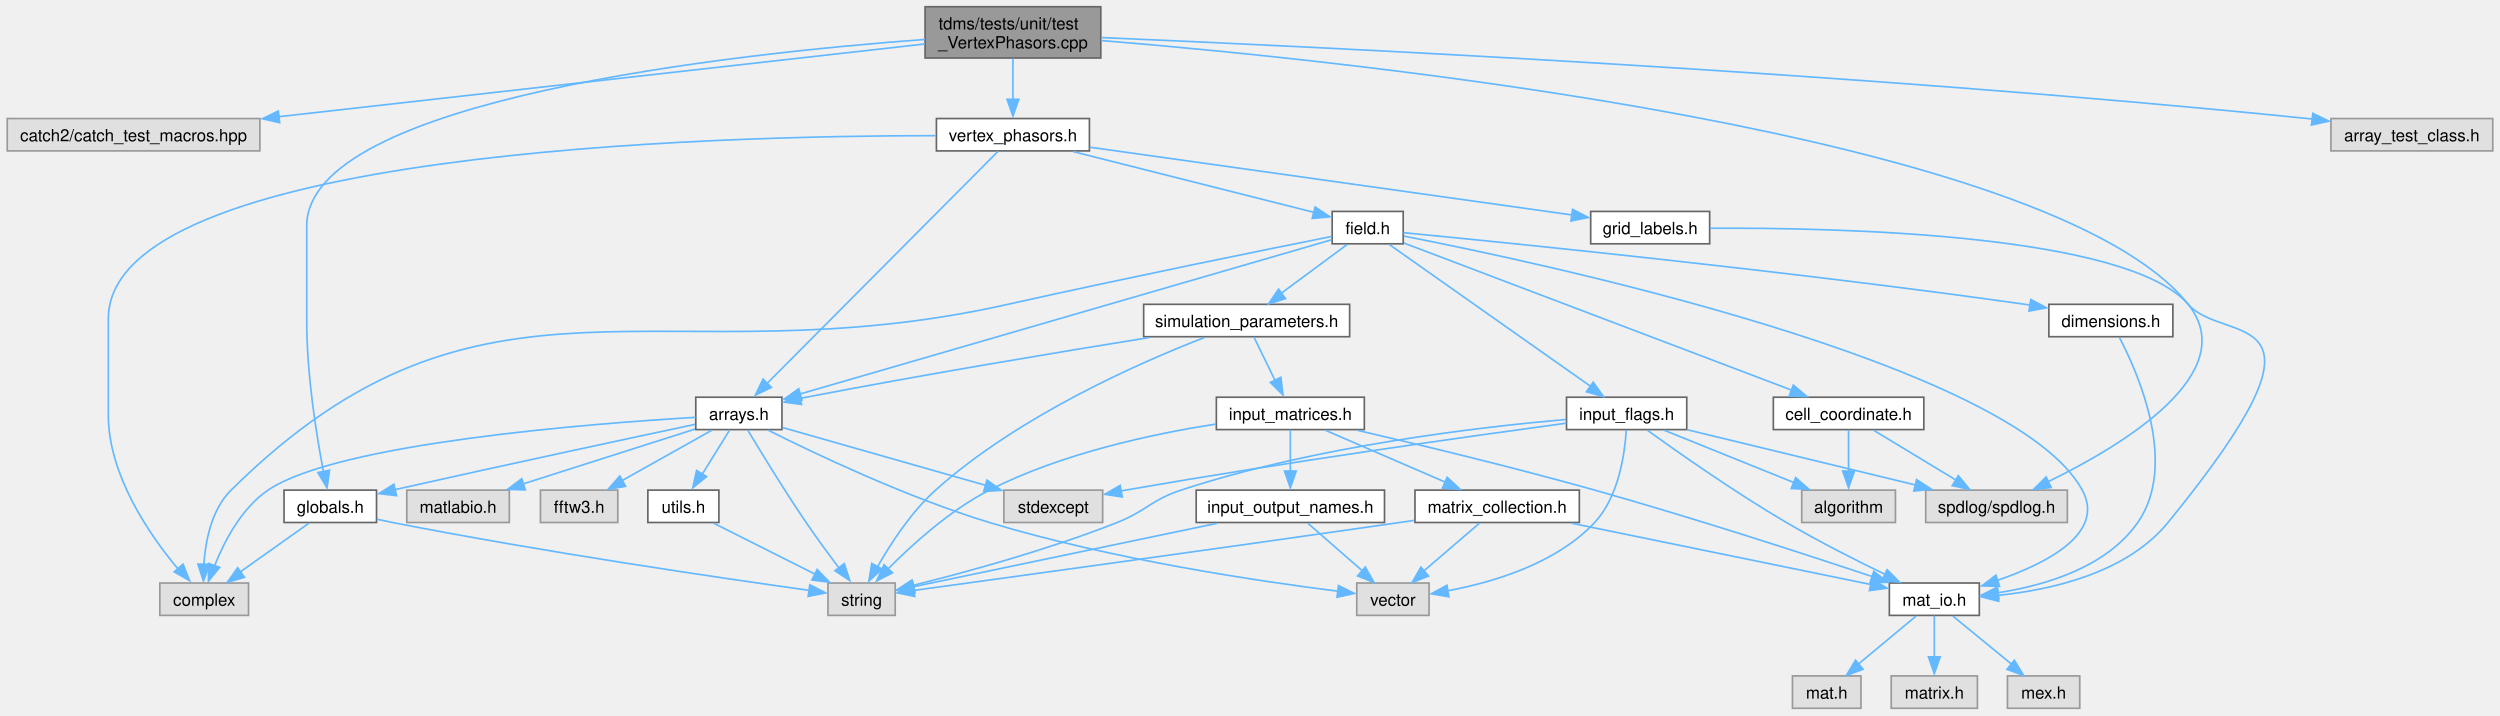
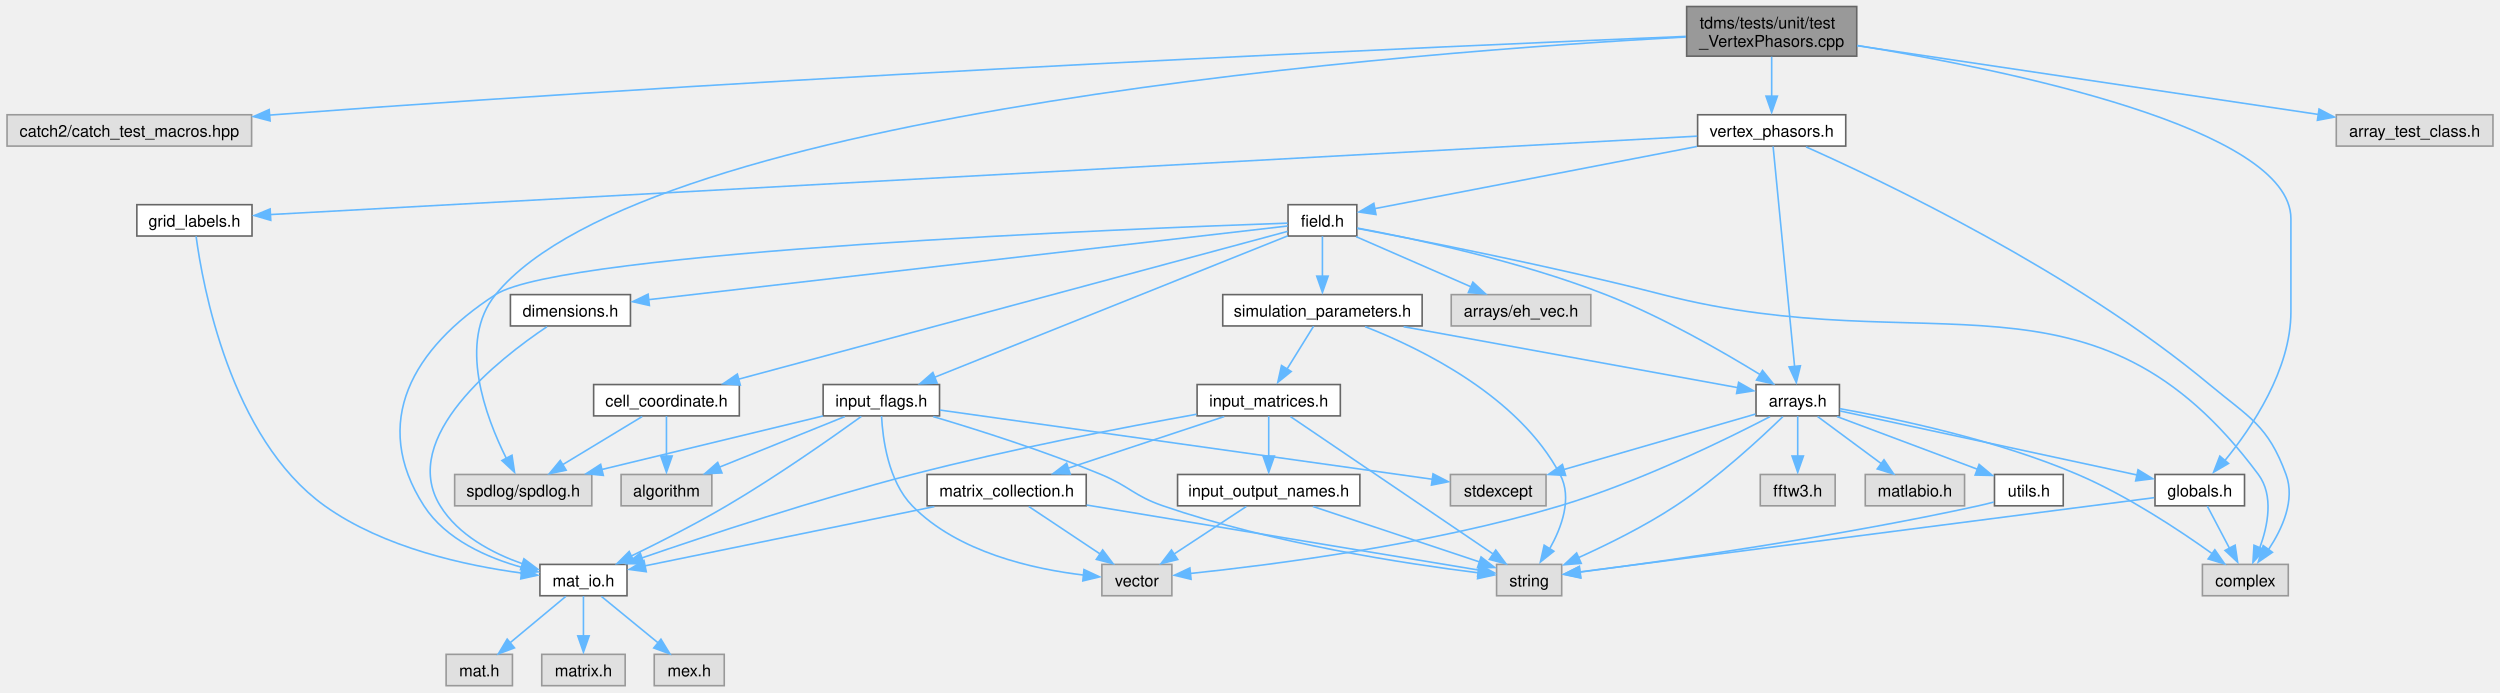
- <svg xmlns="http://www.w3.org/2000/svg" xmlns:xlink="http://www.w3.org/1999/xlink" width="1486pt" height="425pt" viewBox="0.00 0.00 1486.25 425.25">
+ <svg xmlns="http://www.w3.org/2000/svg" xmlns:xlink="http://www.w3.org/1999/xlink" width="1535pt" height="425pt" viewBox="0.00 0.00 1535.25 425.25">
  <g id="graph0" class="graph" transform="scale(1 1) rotate(0) translate(4 421.25)">
    <g id="node1" class="node">
      <g id="a_node1">
        <a xlink:title="Unit tests for the VertexPhasors class.">
-           <polygon fill="#999999" stroke="#666666" points="650.38,-417.25 545.88,-417.25 545.88,-386.75 650.38,-386.75 650.38,-417.25" />
-           <text text-anchor="start" x="553.88" y="-403.75" font-family="Helvetica,sans-Serif" font-size="10.00">tdms/tests/unit/test</text>
-           <text text-anchor="middle" x="598.12" y="-392.5" font-family="Helvetica,sans-Serif" font-size="10.00">_VertexPhasors.cpp</text>
+           <polygon fill="#999999" stroke="#666666" points="1136.38,-417.25 1031.88,-417.25 1031.88,-386.75 1136.38,-386.75 1136.38,-417.25" />
+           <text text-anchor="start" x="1039.88" y="-403.75" font-family="Helvetica,sans-Serif" font-size="10.00">tdms/tests/unit/test</text>
+           <text text-anchor="middle" x="1084.12" y="-392.5" font-family="Helvetica,sans-Serif" font-size="10.00">_VertexPhasors.cpp</text>
        </a>
      </g>
    </g>
    <g id="node2" class="node">
      <g id="a_node2">
        <a xlink:title=" ">
          <polygon fill="#e0e0e0" stroke="#999999" points="150.25,-350.75 0,-350.75 0,-331.5 150.25,-331.5 150.25,-350.75" />
          <text text-anchor="middle" x="75.12" y="-337.25" font-family="Helvetica,sans-Serif" font-size="10.00">catch2/catch_test_macros.hpp</text>
        </a>
      </g>
    </g>
    <g id="edge1" class="edge">
-       <path fill="none" stroke="#63b8ff" d="M545.58,-395.09C455.46,-384.94 270.59,-364.13 161.34,-351.83" />
-       <polygon fill="#63b8ff" stroke="#63b8ff" points="162.02,-348.27 151.69,-350.63 161.23,-355.23 162.02,-348.27" />
+       <path fill="none" stroke="#63b8ff" d="M1031.44,-398.9C890.6,-393.11 493.7,-375.71 164.12,-350.75 163.14,-350.68 162.16,-350.6 161.16,-350.52" />
+       <polygon fill="#63b8ff" stroke="#63b8ff" points="161.62,-346.97 151.37,-349.64 161.05,-353.94 161.62,-346.97" />
    </g>
    <g id="node3" class="node">
      <g id="a_node3">
        <a xlink:title=" ">
-           <polygon fill="#e0e0e0" stroke="#999999" points="1225.25,-129.75 1141,-129.75 1141,-110.5 1225.25,-110.5 1225.25,-129.75" />
-           <text text-anchor="middle" x="1183.12" y="-116.25" font-family="Helvetica,sans-Serif" font-size="10.00">spdlog/spdlog.h</text>
+           <polygon fill="#e0e0e0" stroke="#999999" points="359.25,-129.75 275,-129.75 275,-110.5 359.25,-110.5 359.25,-129.75" />
+           <text text-anchor="middle" x="317.12" y="-116.25" font-family="Helvetica,sans-Serif" font-size="10.00">spdlog/spdlog.h</text>
        </a>
      </g>
    </g>
    <g id="edge2" class="edge">
-       <path fill="none" stroke="#63b8ff" d="M650.63,-397.14C798.99,-385.03 1215.83,-342.36 1297.12,-240.25 1329.71,-199.32 1257.67,-156.12 1213.78,-134.75" />
-       <polygon fill="#63b8ff" stroke="#63b8ff" points="1215.63,-131.28 1205.1,-130.16 1212.64,-137.6 1215.63,-131.28" />
+       <path fill="none" stroke="#63b8ff" d="M1031.42,-398.53C870.91,-389.8 393.33,-354.51 300.12,-240.25 276.67,-211.5 293.95,-165.29 306.72,-139.7" />
+       <polygon fill="#63b8ff" stroke="#63b8ff" points="310.22,-141.58 311.79,-131.1 304.03,-138.31 310.22,-141.58" />
    </g>
    <g id="node4" class="node">
      <g id="a_node4">
        <a xlink:title=" ">
-           <polygon fill="#e0e0e0" stroke="#999999" points="1478.25,-350.75 1382,-350.75 1382,-331.5 1478.25,-331.5 1478.25,-350.75" />
-           <text text-anchor="middle" x="1430.12" y="-337.25" font-family="Helvetica,sans-Serif" font-size="10.00">array_test_class.h</text>
+           <polygon fill="#e0e0e0" stroke="#999999" points="1527.25,-350.75 1431,-350.75 1431,-331.5 1527.25,-331.5 1527.25,-350.75" />
+           <text text-anchor="middle" x="1479.12" y="-337.25" font-family="Helvetica,sans-Serif" font-size="10.00">array_test_class.h</text>
        </a>
      </g>
    </g>
    <g id="edge3" class="edge">
-       <path fill="none" stroke="#63b8ff" d="M650.52,-398.9C775.13,-393.63 1098.91,-378.22 1368.12,-350.75 1369.09,-350.65 1370.07,-350.55 1371.06,-350.44" />
-       <polygon fill="#63b8ff" stroke="#63b8ff" points="1371.24,-353.83 1380.77,-349.2 1370.43,-346.88 1371.24,-353.83" />
+       <path fill="none" stroke="#63b8ff" d="M1136.58,-393.18C1210.14,-382.22 1343.52,-362.34 1420.34,-350.89" />
+       <polygon fill="#63b8ff" stroke="#63b8ff" points="1420.42,-354.26 1429.8,-349.33 1419.39,-347.34 1420.42,-354.26" />
    </g>
    <g id="node5" class="node">
      <g id="a_node5">
        <a xlink:href="globals_8h.html" target="_top" xlink:title="Type definitions and global constants.">
-           <polygon fill="white" stroke="#666666" points="219.62,-129.75 164.62,-129.75 164.62,-110.5 219.62,-110.5 219.62,-129.75" />
-           <text text-anchor="middle" x="192.12" y="-116.25" font-family="Helvetica,sans-Serif" font-size="10.00">globals.h</text>
+           <polygon fill="white" stroke="#666666" points="1374.62,-129.75 1319.62,-129.75 1319.62,-110.5 1374.62,-110.5 1374.62,-129.75" />
+           <text text-anchor="middle" x="1347.12" y="-116.25" font-family="Helvetica,sans-Serif" font-size="10.00">globals.h</text>
        </a>
      </g>
    </g>
    <g id="edge4" class="edge">
-       <path fill="none" stroke="#63b8ff" d="M545.78,-397.79C433.19,-389.45 178.12,-362.25 178.12,-286.88 178.12,-286.88 178.12,-286.88 178.12,-229.62 178.12,-198.36 183.91,-162.44 188.05,-140.78" />
-       <polygon fill="#63b8ff" stroke="#63b8ff" points="191.66,-141.57 190.18,-131.08 184.79,-140.2 191.66,-141.57" />
+       <path fill="none" stroke="#63b8ff" d="M1136.8,-393.3C1227.41,-378.55 1403.12,-342.75 1403.12,-286.88 1403.12,-286.88 1403.12,-286.88 1403.12,-229.62 1403.12,-194.15 1379.19,-158.68 1362.61,-138.38" />
+       <polygon fill="#63b8ff" stroke="#63b8ff" points="1364.78,-136.52 1355.63,-131.17 1359.45,-141.05 1364.78,-136.52" />
    </g>
    <g id="node8" class="node">
      <g id="a_node8">
        <a xlink:href="vertex__phasors_8h.html" target="_top" xlink:title="Contains a class that handles the complex amplitude extraction at the vertices.">
-           <polygon fill="white" stroke="#666666" points="643.62,-350.75 552.62,-350.75 552.62,-331.5 643.62,-331.5 643.62,-350.75" />
-           <text text-anchor="middle" x="598.12" y="-337.25" font-family="Helvetica,sans-Serif" font-size="10.00">vertex_phasors.h</text>
+           <polygon fill="white" stroke="#666666" points="1129.62,-350.75 1038.62,-350.75 1038.62,-331.5 1129.62,-331.5 1129.62,-350.75" />
+           <text text-anchor="middle" x="1084.12" y="-337.25" font-family="Helvetica,sans-Serif" font-size="10.00">vertex_phasors.h</text>
        </a>
      </g>
    </g>
    <g id="edge7" class="edge">
-       <path fill="none" stroke="#63b8ff" d="M598.12,-386.45C598.12,-379.12 598.12,-370.12 598.12,-362.16" />
-       <polygon fill="#63b8ff" stroke="#63b8ff" points="601.63,-362.2 598.12,-352.2 594.63,-362.2 601.63,-362.2" />
+       <path fill="none" stroke="#63b8ff" d="M1084.12,-386.45C1084.12,-379.12 1084.12,-370.12 1084.12,-362.16" />
+       <polygon fill="#63b8ff" stroke="#63b8ff" points="1087.63,-362.2 1084.12,-352.2 1080.63,-362.2 1087.63,-362.2" />
    </g>
    <g id="node6" class="node">
      <g id="a_node6">
        <a xlink:title=" ">
-           <polygon fill="#e0e0e0" stroke="#999999" points="143.5,-74.5 90.75,-74.5 90.75,-55.25 143.5,-55.25 143.5,-74.5" />
-           <text text-anchor="middle" x="117.12" y="-61" font-family="Helvetica,sans-Serif" font-size="10.00">complex</text>
+           <polygon fill="#e0e0e0" stroke="#999999" points="1401.5,-74.5 1348.75,-74.5 1348.75,-55.25 1401.5,-55.25 1401.5,-74.5" />
+           <text text-anchor="middle" x="1375.12" y="-61" font-family="Helvetica,sans-Serif" font-size="10.00">complex</text>
        </a>
      </g>
    </g>
    <g id="edge5" class="edge">
-       <path fill="none" stroke="#63b8ff" d="M179.4,-110.09C168.3,-102.21 151.97,-90.61 138.81,-81.27" />
-       <polygon fill="#63b8ff" stroke="#63b8ff" points="141.09,-77.89 130.91,-74.95 137.04,-83.6 141.09,-77.89" />
+       <path fill="none" stroke="#63b8ff" d="M1351.75,-110.33C1355.46,-103.28 1360.78,-93.15 1365.42,-84.33" />
+       <polygon fill="#63b8ff" stroke="#63b8ff" points="1368.84,-86.34 1370.4,-75.86 1362.65,-83.08 1368.84,-86.34" />
    </g>
    <g id="node7" class="node">
      <g id="a_node7">
        <a xlink:title=" ">
-           <polygon fill="#e0e0e0" stroke="#999999" points="528.12,-74.5 488.12,-74.5 488.12,-55.25 528.12,-55.25 528.12,-74.5" />
-           <text text-anchor="middle" x="508.12" y="-61" font-family="Helvetica,sans-Serif" font-size="10.00">string</text>
+           <polygon fill="#e0e0e0" stroke="#999999" points="955.12,-74.5 915.12,-74.5 915.12,-55.25 955.12,-55.25 955.12,-74.5" />
+           <text text-anchor="middle" x="935.12" y="-61" font-family="Helvetica,sans-Serif" font-size="10.00">string</text>
        </a>
      </g>
    </g>
    <g id="edge6" class="edge">
-       <path fill="none" stroke="#63b8ff" d="M219.96,-112.42C223.05,-111.74 226.15,-111.08 229.12,-110.5 318.63,-92.93 425.3,-77.34 476.98,-70.13" />
-       <polygon fill="#63b8ff" stroke="#63b8ff" points="477.31,-73.48 486.73,-68.63 476.35,-66.54 477.31,-73.48" />
+       <path fill="none" stroke="#63b8ff" d="M1319.13,-115.51C1244.9,-105.91 1043.45,-79.88 966.02,-69.87" />
+       <polygon fill="#63b8ff" stroke="#63b8ff" points="966.89,-66.32 956.53,-68.51 966,-73.26 966.89,-66.32" />
    </g>
    <g id="edge8" class="edge">
-       <path fill="none" stroke="#63b8ff" d="M552.26,-340.57C422.15,-340.59 60.12,-331.67 60.12,-231.62 60.12,-231.62 60.12,-231.62 60.12,-174.38 60.12,-138.76 84.49,-103.34 101.36,-83.08" />
-       <polygon fill="#63b8ff" stroke="#63b8ff" points="104.55,-85.74 108.47,-75.89 99.27,-81.15 104.55,-85.74" />
+       <path fill="none" stroke="#63b8ff" d="M1105.22,-331.01C1152.7,-309.87 1270.28,-254.01 1353.12,-185 1377.9,-164.37 1389,-160.01 1400.12,-129.75 1405.89,-114.07 1397.84,-96.4 1389.37,-83.63" />
+       <polygon fill="#63b8ff" stroke="#63b8ff" points="1391.76,-81.95 1383.04,-75.93 1386.09,-86.07 1391.76,-81.95" />
    </g>
    <g id="node9" class="node">
      <g id="a_node9">
        <a xlink:href="arrays_8h.html" target="_top" xlink:title="Classes describing arrays, vertices etc.">
-           <polygon fill="white" stroke="#666666" points="460.75,-185 409.5,-185 409.5,-165.75 460.75,-165.75 460.75,-185" />
-           <text text-anchor="middle" x="435.12" y="-171.5" font-family="Helvetica,sans-Serif" font-size="10.00">arrays.h</text>
+           <polygon fill="white" stroke="#666666" points="1125.75,-185 1074.5,-185 1074.5,-165.75 1125.75,-165.75 1125.75,-185" />
+           <text text-anchor="middle" x="1100.12" y="-171.5" font-family="Helvetica,sans-Serif" font-size="10.00">arrays.h</text>
        </a>
      </g>
    </g>
    <g id="edge9" class="edge">
-       <path fill="none" stroke="#63b8ff" d="M589.36,-331.32C563.27,-305.11 485.8,-227.28 451.63,-192.95" />
-       <polygon fill="#63b8ff" stroke="#63b8ff" points="454.47,-190.84 444.93,-186.22 449.51,-195.78 454.47,-190.84" />
+       <path fill="none" stroke="#63b8ff" d="M1084.99,-331.32C1087.47,-305.89 1094.7,-231.85 1098.2,-196.12" />
+       <polygon fill="#63b8ff" stroke="#63b8ff" points="1101.77,-196.52 1099.26,-186.22 1094.8,-195.83 1101.77,-196.52" />
    </g>
    <g id="node15" class="node">
      <g id="a_node15">
        <a xlink:href="field_8h.html" target="_top" xlink:title="Classes for the electric and magnetic (split) fields on a grid.">
-           <polygon fill="white" stroke="#666666" points="830.25,-295.5 788,-295.5 788,-276.25 830.25,-276.25 830.25,-295.5" />
-           <text text-anchor="middle" x="809.12" y="-282" font-family="Helvetica,sans-Serif" font-size="10.00">field.h</text>
+           <polygon fill="white" stroke="#666666" points="829.25,-295.5 787,-295.5 787,-276.25 829.25,-276.25 829.25,-295.5" />
+           <text text-anchor="middle" x="808.12" y="-282" font-family="Helvetica,sans-Serif" font-size="10.00">field.h</text>
        </a>
      </g>
    </g>
    <g id="edge19" class="edge">
-       <path fill="none" stroke="#63b8ff" d="M633.92,-331.09C674.05,-320.96 738.53,-304.69 777.07,-294.96" />
-       <polygon fill="#63b8ff" stroke="#63b8ff" points="777.84,-298.13 786.68,-292.29 776.12,-291.34 777.84,-298.13" />
-     </g>
-     <g id="node28" class="node">
-       <g id="a_node28">
+       <path fill="none" stroke="#63b8ff" d="M1038.24,-331.27C982.21,-320.46 888.9,-302.46 840.09,-293.04" />
+       <polygon fill="#63b8ff" stroke="#63b8ff" points="841.02,-289.46 830.54,-291.01 839.69,-296.34 841.02,-289.46" />
+     </g>
+     <g id="node29" class="node">
+       <g id="a_node29">
        <a xlink:href="grid__labels_8h.html" target="_top" xlink:title="Class to hold the labels of a Yee cell.">
-           <polygon fill="white" stroke="#666666" points="1012.5,-295.5 941.75,-295.5 941.75,-276.25 1012.5,-276.25 1012.5,-295.5" />
-           <text text-anchor="middle" x="977.12" y="-282" font-family="Helvetica,sans-Serif" font-size="10.00">grid_labels.h</text>
-         </a>
-       </g>
-     </g>
-     <g id="edge51" class="edge">
-       <path fill="none" stroke="#63b8ff" d="M643.84,-333.7C716.5,-323.49 857.58,-303.67 930.69,-293.4" />
-       <polygon fill="#63b8ff" stroke="#63b8ff" points="930.97,-296.75 940.39,-291.9 930,-289.82 930.97,-296.75" />
+           <polygon fill="white" stroke="#666666" points="150.5,-295.5 79.75,-295.5 79.75,-276.25 150.5,-276.25 150.5,-295.5" />
+           <text text-anchor="middle" x="115.12" y="-282" font-family="Helvetica,sans-Serif" font-size="10.00">grid_labels.h</text>
+         </a>
+       </g>
+     </g>
+     <g id="edge52" class="edge">
+       <path fill="none" stroke="#63b8ff" d="M1038.36,-337.61C875.54,-328.66 325.32,-298.43 161.51,-289.42" />
+       <polygon fill="#63b8ff" stroke="#63b8ff" points="162.02,-285.89 151.84,-288.84 161.63,-292.88 162.02,-285.89" />
    </g>
    <g id="edge15" class="edge">
-       <path fill="none" stroke="#63b8ff" d="M409.08,-168.87C371.8,-160.96 300.81,-145.79 230.38,-130" />
-       <polygon fill="#63b8ff" stroke="#63b8ff" points="231.52,-126.45 220.99,-127.67 229.98,-133.28 231.52,-126.45" />
+       <path fill="none" stroke="#63b8ff" d="M1126.09,-168.78C1169.71,-159.37 1257.89,-140.36 1308.7,-129.41" />
+       <polygon fill="#63b8ff" stroke="#63b8ff" points="1309.21,-132.66 1318.25,-127.13 1307.74,-125.82 1309.21,-132.66" />
    </g>
    <g id="edge10" class="edge">
-       <path fill="none" stroke="#63b8ff" d="M409.41,-173.04C348.31,-169.42 196.47,-157.8 155.12,-129.75 139.3,-119.01 129.06,-99.3 123.24,-84.6" />
-       <polygon fill="#63b8ff" stroke="#63b8ff" points="126.32,-83.8 119.64,-75.57 119.73,-86.16 126.32,-83.8" />
+       <path fill="none" stroke="#63b8ff" d="M1125.98,-170.18C1160.34,-164.05 1222.49,-151 1272.12,-129.75 1302.55,-116.73 1334.46,-95.6 1354.55,-81.24" />
+       <polygon fill="#63b8ff" stroke="#63b8ff" points="1356.38,-83.51 1362.41,-74.8 1352.26,-77.85 1356.38,-83.51" />
    </g>
    <g id="edge12" class="edge">
-       <path fill="none" stroke="#63b8ff" d="M440.35,-165.56C447.8,-153.11 462.01,-129.75 475.12,-110.5 481.29,-101.46 488.48,-91.66 494.57,-83.55" />
-       <polygon fill="#63b8ff" stroke="#63b8ff" points="497.83,-86.04 501.09,-75.96 492.26,-81.81 497.83,-86.04" />
+       <path fill="none" stroke="#63b8ff" d="M1091.02,-165.31C1077.46,-152.14 1050.83,-127.45 1025.12,-110.5 1006.26,-98.06 983.43,-86.78 965.49,-78.68" />
+       <polygon fill="#63b8ff" stroke="#63b8ff" points="967.12,-75.13 956.56,-74.28 964.29,-81.53 967.12,-75.13" />
    </g>
    <g id="node10" class="node">
      <g id="a_node10">
        <a xlink:title=" ">
-           <polygon fill="#e0e0e0" stroke="#999999" points="651.5,-129.75 592.75,-129.75 592.75,-110.5 651.5,-110.5 651.5,-129.75" />
-           <text text-anchor="middle" x="622.12" y="-116.25" font-family="Helvetica,sans-Serif" font-size="10.00">stdexcept</text>
+           <polygon fill="#e0e0e0" stroke="#999999" points="945.5,-129.75 886.75,-129.75 886.75,-110.5 945.5,-110.5 945.5,-129.75" />
+           <text text-anchor="middle" x="916.12" y="-116.25" font-family="Helvetica,sans-Serif" font-size="10.00">stdexcept</text>
        </a>
      </g>
    </g>
    <g id="edge11" class="edge">
-       <path fill="none" stroke="#63b8ff" d="M461.13,-166.97C492.46,-158.05 545.44,-142.96 582.02,-132.55" />
-       <polygon fill="#63b8ff" stroke="#63b8ff" points="582.67,-135.71 591.33,-129.61 580.76,-128.98 582.67,-135.71" />
+       <path fill="none" stroke="#63b8ff" d="M1074.15,-166.86C1043.41,-157.96 991.87,-143.05 956.04,-132.68" />
+       <polygon fill="#63b8ff" stroke="#63b8ff" points="957.51,-129.17 946.93,-129.75 955.56,-135.89 957.51,-129.17" />
    </g>
    <g id="node11" class="node">
      <g id="a_node11">
        <a xlink:title=" ">
-           <polygon fill="#e0e0e0" stroke="#999999" points="845.62,-74.5 802.62,-74.5 802.62,-55.25 845.62,-55.25 845.62,-74.5" />
-           <text text-anchor="middle" x="824.12" y="-61" font-family="Helvetica,sans-Serif" font-size="10.00">vector</text>
+           <polygon fill="#e0e0e0" stroke="#999999" points="715.62,-74.5 672.62,-74.5 672.62,-55.25 715.62,-55.25 715.62,-74.5" />
+           <text text-anchor="middle" x="694.12" y="-61" font-family="Helvetica,sans-Serif" font-size="10.00">vector</text>
        </a>
      </g>
    </g>
    <g id="edge13" class="edge">
-       <path fill="none" stroke="#63b8ff" d="M452.54,-165.4C479.88,-151.66 534.84,-125.45 584.12,-110.5 656.63,-88.52 744.9,-75.47 791.56,-69.61" />
-       <polygon fill="#63b8ff" stroke="#63b8ff" points="791.73,-72.99 801.23,-68.3 790.88,-66.04 791.73,-72.99" />
+       <path fill="none" stroke="#63b8ff" d="M1083.11,-165.3C1056.39,-151.43 1002.62,-125.04 954.12,-110.5 874.35,-86.59 776.73,-74.13 726.86,-68.92" />
+       <polygon fill="#63b8ff" stroke="#63b8ff" points="727.41,-65.36 717.11,-67.83 726.7,-72.32 727.41,-65.36" />
    </g>
    <g id="node12" class="node">
      <g id="a_node12">
        <a xlink:title=" ">
-           <polygon fill="#e0e0e0" stroke="#999999" points="363.12,-129.75 317.12,-129.75 317.12,-110.5 363.12,-110.5 363.12,-129.75" />
-           <text text-anchor="middle" x="340.12" y="-116.25" font-family="Helvetica,sans-Serif" font-size="10.00">fftw3.h</text>
+           <polygon fill="#e0e0e0" stroke="#999999" points="1123.12,-129.75 1077.12,-129.75 1077.12,-110.5 1123.12,-110.5 1123.12,-129.75" />
+           <text text-anchor="middle" x="1100.12" y="-116.25" font-family="Helvetica,sans-Serif" font-size="10.00">fftw3.h</text>
        </a>
      </g>
    </g>
    <g id="edge14" class="edge">
-       <path fill="none" stroke="#63b8ff" d="M419.01,-165.34C404.41,-157.16 382.64,-144.96 365.67,-135.44" />
-       <polygon fill="#63b8ff" stroke="#63b8ff" points="367.75,-132.04 357.32,-130.2 364.33,-138.15 367.75,-132.04" />
+       <path fill="none" stroke="#63b8ff" d="M1100.12,-165.58C1100.12,-158.92 1100.12,-149.49 1100.12,-141.03" />
+       <polygon fill="#63b8ff" stroke="#63b8ff" points="1103.63,-141.11 1100.12,-131.11 1096.63,-141.11 1103.63,-141.11" />
    </g>
    <g id="node13" class="node">
      <g id="a_node13">
        <a xlink:title=" ">
-           <polygon fill="#e0e0e0" stroke="#999999" points="298.62,-129.75 237.62,-129.75 237.62,-110.5 298.62,-110.5 298.62,-129.75" />
-           <text text-anchor="middle" x="268.12" y="-116.25" font-family="Helvetica,sans-Serif" font-size="10.00">matlabio.h</text>
+           <polygon fill="#e0e0e0" stroke="#999999" points="1202.62,-129.75 1141.62,-129.75 1141.62,-110.5 1202.62,-110.5 1202.62,-129.75" />
+           <text text-anchor="middle" x="1172.12" y="-116.25" font-family="Helvetica,sans-Serif" font-size="10.00">matlabio.h</text>
        </a>
      </g>
    </g>
    <g id="edge16" class="edge">
-       <path fill="none" stroke="#63b8ff" d="M409.03,-166.05C381.59,-157.3 338.1,-143.44 306.7,-133.42" />
-       <polygon fill="#63b8ff" stroke="#63b8ff" points="308.14,-129.89 297.55,-130.19 306.01,-136.56 308.14,-129.89" />
+       <path fill="none" stroke="#63b8ff" d="M1112.34,-165.34C1123.06,-157.41 1138.87,-145.72 1151.54,-136.35" />
+       <polygon fill="#63b8ff" stroke="#63b8ff" points="1153.13,-138.79 1159.09,-130.02 1148.97,-133.16 1153.13,-138.79" />
    </g>
    <g id="node14" class="node">
      <g id="a_node14">
        <a xlink:href="utils_8h.html" target="_top" xlink:title="Useful miscellaneous utility functions.">
-           <polygon fill="white" stroke="#666666" points="423.25,-129.75 381,-129.75 381,-110.5 423.25,-110.5 423.25,-129.75" />
-           <text text-anchor="middle" x="402.12" y="-116.25" font-family="Helvetica,sans-Serif" font-size="10.00">utils.h</text>
+           <polygon fill="white" stroke="#666666" points="1263.25,-129.75 1221,-129.75 1221,-110.5 1263.25,-110.5 1263.25,-129.75" />
+           <text text-anchor="middle" x="1242.12" y="-116.25" font-family="Helvetica,sans-Serif" font-size="10.00">utils.h</text>
        </a>
      </g>
    </g>
    <g id="edge17" class="edge">
-       <path fill="none" stroke="#63b8ff" d="M429.68,-165.58C425.26,-158.46 418.89,-148.18 413.39,-139.3" />
-       <polygon fill="#63b8ff" stroke="#63b8ff" points="415.94,-137.77 407.69,-131.11 409.99,-141.45 415.94,-137.77" />
+       <path fill="none" stroke="#63b8ff" d="M1124.21,-165.34C1148,-156.42 1184.5,-142.74 1210.58,-132.95" />
+       <polygon fill="#63b8ff" stroke="#63b8ff" points="1211.58,-135.94 1219.71,-129.16 1209.12,-129.39 1211.58,-135.94" />
    </g>
    <g id="edge18" class="edge">
-       <path fill="none" stroke="#63b8ff" d="M420.11,-110.09C436.63,-101.79 461.37,-89.36 480.42,-79.79" />
-       <polygon fill="#63b8ff" stroke="#63b8ff" points="481.69,-82.57 489.06,-74.95 478.55,-76.31 481.69,-82.57" />
+       <path fill="none" stroke="#63b8ff" d="M1220.52,-112.78C1217.38,-111.96 1214.18,-111.17 1211.12,-110.5 1122.97,-91.17 1017.27,-76.38 966.02,-69.73" />
+       <polygon fill="#63b8ff" stroke="#63b8ff" points="966.72,-66.16 956.36,-68.36 965.83,-73.11 966.72,-66.16" />
    </g>
    <g id="edge20" class="edge">
-       <path fill="none" stroke="#63b8ff" d="M787.51,-280.59C748.85,-272.86 665.31,-255.96 595.12,-240.25 389.1,-194.14 283.21,-278.24 133.12,-129.75 121.44,-118.19 117.84,-99.47 116.92,-85.28" />
-       <polygon fill="#63b8ff" stroke="#63b8ff" points="120.4,-85.59 116.66,-75.68 113.4,-85.76 120.4,-85.59" />
+       <path fill="none" stroke="#63b8ff" d="M829.62,-280.89C867.66,-273.72 949.21,-257.72 1017.12,-240.25 1181.69,-197.92 1281.81,-266.16 1383.12,-129.75 1392.69,-116.86 1389.01,-98.34 1383.93,-84.55" />
+       <polygon fill="#63b8ff" stroke="#63b8ff" points="1386.89,-83.56 1379.78,-75.71 1380.44,-86.28 1386.89,-83.56" />
    </g>
    <g id="edge21" class="edge">
-       <path fill="none" stroke="#63b8ff" d="M787.67,-278.65C726.08,-260.78 548.18,-209.17 471.26,-186.86" />
-       <polygon fill="#63b8ff" stroke="#63b8ff" points="472.68,-183.34 462.1,-183.91 470.73,-190.06 472.68,-183.34" />
+       <path fill="none" stroke="#63b8ff" d="M829.54,-281.14C862.91,-274.93 928.99,-261.08 982.12,-240.25 1016.66,-226.71 1053.89,-205.3 1077.1,-191.05" />
+       <polygon fill="#63b8ff" stroke="#63b8ff" points="1078.5,-193.68 1085.14,-185.42 1074.8,-187.73 1078.5,-193.68" />
    </g>
    <g id="node16" class="node">
      <g id="a_node16">
+         <a xlink:title=" ">
+           <polygon fill="#e0e0e0" stroke="#999999" points="973,-240.25 887.25,-240.25 887.25,-221 973,-221 973,-240.25" />
+           <text text-anchor="middle" x="930.12" y="-226.75" font-family="Helvetica,sans-Serif" font-size="10.00">arrays/eh_vec.h</text>
+         </a>
+       </g>
+     </g>
+     <g id="edge22" class="edge">
+       <path fill="none" stroke="#63b8ff" d="M828.82,-275.84C848.19,-267.39 877.37,-254.65 899.44,-245.02" />
+       <polygon fill="#63b8ff" stroke="#63b8ff" points="900.56,-247.91 908.33,-240.7 897.76,-241.5 900.56,-247.91" />
+     </g>
+     <g id="node17" class="node">
+       <g id="a_node17">
        <a xlink:href="cell__coordinate_8h.html" target="_top" xlink:title="Container for {ijk} or {IJK} grouped variables.">
-           <polygon fill="white" stroke="#666666" points="1139.88,-185 1050.38,-185 1050.38,-165.75 1139.88,-165.75 1139.88,-185" />
-           <text text-anchor="middle" x="1095.12" y="-171.5" font-family="Helvetica,sans-Serif" font-size="10.00">cell_coordinate.h</text>
-         </a>
-       </g>
-     </g>
-     <g id="edge22" class="edge">
-       <path fill="none" stroke="#63b8ff" d="M830.62,-276.72C880.01,-257.98 1001.89,-211.75 1061.37,-189.18" />
-       <polygon fill="#63b8ff" stroke="#63b8ff" points="1062.28,-192.2 1070.38,-185.38 1059.79,-185.66 1062.28,-192.2" />
+           <polygon fill="white" stroke="#666666" points="449.88,-185 360.38,-185 360.38,-165.75 449.88,-165.75 449.88,-185" />
+           <text text-anchor="middle" x="405.12" y="-171.5" font-family="Helvetica,sans-Serif" font-size="10.00">cell_coordinate.h</text>
+         </a>
+       </g>
+     </g>
+     <g id="edge23" class="edge">
+       <path fill="none" stroke="#63b8ff" d="M786.74,-279.12C723.39,-262.06 535.71,-211.53 449.42,-188.3" />
+       <polygon fill="#63b8ff" stroke="#63b8ff" points="450.49,-184.7 439.93,-185.48 448.67,-191.46 450.49,-184.7" />
+     </g>
+     <g id="node19" class="node">
+       <g id="a_node19">
+         <a xlink:href="dimensions_8h.html" target="_top" xlink:title="Defines a class that serves as an explicit converter between MATLAB pointers and array dimensions.">
+           <polygon fill="white" stroke="#666666" points="383,-240.25 309.25,-240.25 309.25,-221 383,-221 383,-240.25" />
+           <text text-anchor="middle" x="346.12" y="-226.75" font-family="Helvetica,sans-Serif" font-size="10.00">dimensions.h</text>
+         </a>
+       </g>
+     </g>
+     <g id="edge26" class="edge">
+       <path fill="none" stroke="#63b8ff" d="M786.77,-282.41C716.79,-274.35 493.26,-248.58 394.18,-237.16" />
+       <polygon fill="#63b8ff" stroke="#63b8ff" points="394.63,-233.58 384.3,-235.91 393.83,-240.53 394.63,-233.58" />
+     </g>
+     <g id="node20" class="node">
+       <g id="a_node20">
+         <a xlink:href="mat__io_8h.html" target="_top" xlink:title="Includes MATLAB headers for I/O.">
+           <polygon fill="white" stroke="#666666" points="380.88,-74.5 327.38,-74.5 327.38,-55.25 380.88,-55.25 380.88,-74.5" />
+           <text text-anchor="middle" x="354.12" y="-61" font-family="Helvetica,sans-Serif" font-size="10.00">mat_io.h</text>
+         </a>
+       </g>
+     </g>
+     <g id="edge38" class="edge">
+       <path fill="none" stroke="#63b8ff" d="M786.74,-284.17C695.49,-280.99 341.54,-267 300.12,-240.25 248.98,-207.21 223.18,-161.71 256.12,-110.5 269.45,-89.79 295.02,-78.58 316.69,-72.57" />
+       <polygon fill="#63b8ff" stroke="#63b8ff" points="317.4,-75.75 326.27,-69.95 315.72,-68.96 317.4,-75.75" />
+     </g>
+     <g id="node24" class="node">
+       <g id="a_node24">
+         <a xlink:href="input__flags_8h.html" target="_top" xlink:title="Organises enumerated constants, names, and classes for handling flag-variables that are passed to TDM...">
+           <polygon fill="white" stroke="#666666" points="572.88,-185 501.38,-185 501.38,-165.75 572.88,-165.75 572.88,-185" />
+           <text text-anchor="middle" x="537.12" y="-171.5" font-family="Helvetica,sans-Serif" font-size="10.00">input_flags.h</text>
+         </a>
+       </g>
+     </g>
+     <g id="edge31" class="edge">
+       <path fill="none" stroke="#63b8ff" d="M786.86,-276.36C739.74,-257.49 626.26,-212.06 569.95,-189.52" />
+       <polygon fill="#63b8ff" stroke="#63b8ff" points="571.39,-185.92 560.81,-185.46 568.79,-192.42 571.39,-185.92" />
+     </g>
+     <g id="node25" class="node">
+       <g id="a_node25">
+         <a xlink:href="simulation__parameters_8h.html" target="_top" xlink:title="Classes collecting parameters for the simulation.">
+           <polygon fill="white" stroke="#666666" points="869.38,-240.25 746.88,-240.25 746.88,-221 869.38,-221 869.38,-240.25" />
+           <text text-anchor="middle" x="808.12" y="-226.75" font-family="Helvetica,sans-Serif" font-size="10.00">simulation_parameters.h</text>
+         </a>
+       </g>
+     </g>
+     <g id="edge39" class="edge">
+       <path fill="none" stroke="#63b8ff" d="M808.12,-276.08C808.12,-269.42 808.12,-259.99 808.12,-251.53" />
+       <polygon fill="#63b8ff" stroke="#63b8ff" points="811.63,-251.61 808.12,-241.61 804.63,-251.61 811.63,-251.61" />
+     </g>
+     <g id="edge24" class="edge">
+       <path fill="none" stroke="#63b8ff" d="M390.2,-165.34C376.8,-157.23 356.88,-145.18 341.23,-135.71" />
+       <polygon fill="#63b8ff" stroke="#63b8ff" points="343.49,-132.39 333.13,-130.2 339.87,-138.37 343.49,-132.39" />
    </g>
    <g id="node18" class="node">
      <g id="a_node18">
-         <a xlink:href="dimensions_8h.html" target="_top" xlink:title="Defines a class that serves as an explicit converter between MATLAB pointers and array dimensions.">
-           <polygon fill="white" stroke="#666666" points="1288,-240.25 1214.25,-240.25 1214.25,-221 1288,-221 1288,-240.25" />
-           <text text-anchor="middle" x="1251.12" y="-226.75" font-family="Helvetica,sans-Serif" font-size="10.00">dimensions.h</text>
+         <a xlink:title=" ">
+           <polygon fill="#e0e0e0" stroke="#999999" points="433,-129.75 377.25,-129.75 377.25,-110.5 433,-110.5 433,-129.75" />
+           <text text-anchor="middle" x="405.12" y="-116.25" font-family="Helvetica,sans-Serif" font-size="10.00">algorithm</text>
        </a>
      </g>
    </g>
    <g id="edge25" class="edge">
-       <path fill="none" stroke="#63b8ff" d="M830.37,-282.86C889.24,-277.18 1059.42,-260.16 1200.12,-240.25 1201.1,-240.11 1202.08,-239.97 1203.07,-239.83" />
-       <polygon fill="#63b8ff" stroke="#63b8ff" points="1203.49,-243.15 1212.84,-238.17 1202.42,-236.23 1203.49,-243.15" />
-     </g>
-     <g id="node19" class="node">
-       <g id="a_node19">
-         <a xlink:href="mat__io_8h.html" target="_top" xlink:title="Includes MATLAB headers for I/O.">
-           <polygon fill="white" stroke="#666666" points="1172.88,-74.5 1119.38,-74.5 1119.38,-55.25 1172.88,-55.25 1172.88,-74.5" />
-           <text text-anchor="middle" x="1146.12" y="-61" font-family="Helvetica,sans-Serif" font-size="10.00">mat_io.h</text>
-         </a>
-       </g>
-     </g>
-     <g id="edge37" class="edge">
-       <path fill="none" stroke="#63b8ff" d="M830.62,-280.83C911.24,-265.13 1193.1,-205.34 1234.12,-129.75 1247.98,-104.22 1213.39,-86.31 1183.59,-76.07" />
-       <polygon fill="#63b8ff" stroke="#63b8ff" points="1184.92,-72.51 1174.33,-72.78 1182.78,-79.17 1184.92,-72.51" />
+       <path fill="none" stroke="#63b8ff" d="M405.12,-165.58C405.12,-158.92 405.12,-149.49 405.12,-141.03" />
+       <polygon fill="#63b8ff" stroke="#63b8ff" points="408.63,-141.11 405.12,-131.11 401.63,-141.11 408.63,-141.11" />
+     </g>
+     <g id="edge27" class="edge">
+       <path fill="none" stroke="#63b8ff" d="M331.69,-220.52C302.28,-200.81 240.31,-152.53 266.12,-110.5 277.19,-92.48 298.05,-81.46 316.68,-74.88" />
+       <polygon fill="#63b8ff" stroke="#63b8ff" points="317.55,-77.96 326.02,-71.59 315.43,-71.29 317.55,-77.96" />
+     </g>
+     <g id="node21" class="node">
+       <g id="a_node21">
+         <a xlink:title=" ">
+           <polygon fill="#e0e0e0" stroke="#999999" points="310.5,-19.25 269.75,-19.25 269.75,0 310.5,0 310.5,-19.25" />
+           <text text-anchor="middle" x="290.12" y="-5.75" font-family="Helvetica,sans-Serif" font-size="10.00">mat.h</text>
+         </a>
+       </g>
+     </g>
+     <g id="edge28" class="edge">
+       <path fill="none" stroke="#63b8ff" d="M343.27,-54.84C333.93,-47.07 320.23,-35.67 309.08,-26.4" />
+       <polygon fill="#63b8ff" stroke="#63b8ff" points="311.75,-23.23 301.82,-19.52 307.27,-28.61 311.75,-23.23" />
+     </g>
+     <g id="node22" class="node">
+       <g id="a_node22">
+         <a xlink:title=" ">
+           <polygon fill="#e0e0e0" stroke="#999999" points="379.75,-19.25 328.5,-19.25 328.5,0 379.75,0 379.75,-19.25" />
+           <text text-anchor="middle" x="354.12" y="-5.75" font-family="Helvetica,sans-Serif" font-size="10.00">matrix.h</text>
+         </a>
+       </g>
+     </g>
+     <g id="edge29" class="edge">
+       <path fill="none" stroke="#63b8ff" d="M354.12,-55.08C354.12,-48.42 354.12,-38.99 354.12,-30.53" />
+       <polygon fill="#63b8ff" stroke="#63b8ff" points="357.63,-30.61 354.12,-20.61 350.63,-30.61 357.63,-30.61" />
    </g>
    <g id="node23" class="node">
      <g id="a_node23">
-         <a xlink:href="input__flags_8h.html" target="_top" xlink:title="Organises enumerated constants, names, and classes for handling flag-variables that are passed to TDM...">
-           <polygon fill="white" stroke="#666666" points="998.88,-185 927.38,-185 927.38,-165.75 998.88,-165.75 998.88,-185" />
-           <text text-anchor="middle" x="963.12" y="-171.5" font-family="Helvetica,sans-Serif" font-size="10.00">input_flags.h</text>
+         <a xlink:title=" ">
+           <polygon fill="#e0e0e0" stroke="#999999" points="440.62,-19.25 397.62,-19.25 397.62,0 440.62,0 440.62,-19.25" />
+           <text text-anchor="middle" x="419.12" y="-5.75" font-family="Helvetica,sans-Serif" font-size="10.00">mex.h</text>
        </a>
      </g>
    </g>
    <g id="edge30" class="edge">
-       <path fill="none" stroke="#63b8ff" d="M821.99,-275.81C848.44,-257.18 909.16,-214.4 941.66,-191.5" />
-       <polygon fill="#63b8ff" stroke="#63b8ff" points="943.25,-193.96 949.4,-185.34 939.21,-188.24 943.25,-193.96" />
-     </g>
-     <g id="node24" class="node">
-       <g id="a_node24">
-         <a xlink:href="simulation__parameters_8h.html" target="_top" xlink:title="Classes collecting parameters for the simulation.">
-           <polygon fill="white" stroke="#666666" points="798.38,-240.25 675.88,-240.25 675.88,-221 798.38,-221 798.38,-240.25" />
-           <text text-anchor="middle" x="737.12" y="-226.75" font-family="Helvetica,sans-Serif" font-size="10.00">simulation_parameters.h</text>
-         </a>
-       </g>
-     </g>
-     <g id="edge38" class="edge">
-       <path fill="none" stroke="#63b8ff" d="M796.91,-275.84C786.19,-267.91 770.38,-256.22 757.71,-246.85" />
-       <polygon fill="#63b8ff" stroke="#63b8ff" points="760.28,-243.66 750.16,-240.52 756.12,-249.29 760.28,-243.66" />
-     </g>
-     <g id="edge23" class="edge">
-       <path fill="none" stroke="#63b8ff" d="M1110.05,-165.34C1123.45,-157.23 1143.37,-145.18 1159.02,-135.71" />
-       <polygon fill="#63b8ff" stroke="#63b8ff" points="1160.38,-138.37 1167.12,-130.2 1156.76,-132.39 1160.38,-138.37" />
-     </g>
-     <g id="node17" class="node">
-       <g id="a_node17">
-         <a xlink:title=" ">
-           <polygon fill="#e0e0e0" stroke="#999999" points="1123,-129.75 1067.25,-129.75 1067.25,-110.5 1123,-110.5 1123,-129.75" />
-           <text text-anchor="middle" x="1095.12" y="-116.25" font-family="Helvetica,sans-Serif" font-size="10.00">algorithm</text>
-         </a>
-       </g>
-     </g>
-     <g id="edge24" class="edge">
-       <path fill="none" stroke="#63b8ff" d="M1095.12,-165.58C1095.12,-158.92 1095.12,-149.49 1095.12,-141.03" />
-       <polygon fill="#63b8ff" stroke="#63b8ff" points="1098.63,-141.11 1095.12,-131.11 1091.63,-141.11 1098.63,-141.11" />
-     </g>
-     <g id="edge26" class="edge">
-       <path fill="none" stroke="#63b8ff" d="M1256.18,-220.58C1267.33,-199.26 1291.23,-145.08 1267.12,-110.5 1248.48,-83.74 1211.87,-72.99 1183.79,-68.69" />
-       <polygon fill="#63b8ff" stroke="#63b8ff" points="1184.48,-65.12 1174.12,-67.29 1183.58,-72.06 1184.48,-65.12" />
-     </g>
-     <g id="node20" class="node">
-       <g id="a_node20">
-         <a xlink:title=" ">
-           <polygon fill="#e0e0e0" stroke="#999999" points="1102.5,-19.25 1061.75,-19.25 1061.75,0 1102.5,0 1102.5,-19.25" />
-           <text text-anchor="middle" x="1082.12" y="-5.75" font-family="Helvetica,sans-Serif" font-size="10.00">mat.h</text>
-         </a>
-       </g>
-     </g>
-     <g id="edge27" class="edge">
-       <path fill="none" stroke="#63b8ff" d="M1135.27,-54.84C1125.93,-47.07 1112.23,-35.67 1101.08,-26.4" />
-       <polygon fill="#63b8ff" stroke="#63b8ff" points="1103.75,-23.23 1093.82,-19.52 1099.27,-28.61 1103.75,-23.23" />
-     </g>
-     <g id="node21" class="node">
-       <g id="a_node21">
-         <a xlink:title=" ">
-           <polygon fill="#e0e0e0" stroke="#999999" points="1171.75,-19.25 1120.5,-19.25 1120.5,0 1171.75,0 1171.75,-19.25" />
-           <text text-anchor="middle" x="1146.12" y="-5.75" font-family="Helvetica,sans-Serif" font-size="10.00">matrix.h</text>
-         </a>
-       </g>
-     </g>
-     <g id="edge28" class="edge">
-       <path fill="none" stroke="#63b8ff" d="M1146.12,-55.08C1146.12,-48.42 1146.12,-38.99 1146.12,-30.53" />
-       <polygon fill="#63b8ff" stroke="#63b8ff" points="1149.63,-30.61 1146.12,-20.61 1142.63,-30.61 1149.63,-30.61" />
-     </g>
-     <g id="node22" class="node">
-       <g id="a_node22">
-         <a xlink:title=" ">
-           <polygon fill="#e0e0e0" stroke="#999999" points="1232.62,-19.25 1189.62,-19.25 1189.62,0 1232.62,0 1232.62,-19.25" />
-           <text text-anchor="middle" x="1211.12" y="-5.75" font-family="Helvetica,sans-Serif" font-size="10.00">mex.h</text>
-         </a>
-       </g>
-     </g>
-     <g id="edge29" class="edge">
-       <path fill="none" stroke="#63b8ff" d="M1157.15,-54.84C1166.64,-47.07 1180.55,-35.67 1191.87,-26.4" />
-       <polygon fill="#63b8ff" stroke="#63b8ff" points="1193.74,-28.57 1199.26,-19.52 1189.31,-23.15 1193.74,-28.57" />
+       <path fill="none" stroke="#63b8ff" d="M365.15,-54.84C374.64,-47.07 388.55,-35.67 399.87,-26.4" />
+       <polygon fill="#63b8ff" stroke="#63b8ff" points="401.74,-28.57 407.26,-19.52 397.31,-23.15 401.74,-28.57" />
+     </g>
+     <g id="edge36" class="edge">
+       <path fill="none" stroke="#63b8ff" d="M501.29,-165.7C464.29,-156.75 406.35,-142.72 365.35,-132.8" />
+       <polygon fill="#63b8ff" stroke="#63b8ff" points="366.33,-129.19 355.79,-130.24 364.68,-136 366.33,-129.19" />
+     </g>
+     <g id="edge34" class="edge">
+       <path fill="none" stroke="#63b8ff" d="M568.98,-165.32C596.65,-157.1 637.59,-144.11 672.12,-129.75 689.61,-122.48 692.23,-116.68 710.12,-110.5 777.16,-87.36 859.82,-74.82 903.92,-69.33" />
+       <polygon fill="#63b8ff" stroke="#63b8ff" points="904.27,-72.69 913.78,-68.02 903.43,-65.74 904.27,-72.69" />
+     </g>
+     <g id="edge33" class="edge">
+       <path fill="none" stroke="#63b8ff" d="M573.12,-169.32C644.04,-159.35 801.37,-137.25 875.72,-126.8" />
+       <polygon fill="#63b8ff" stroke="#63b8ff" points="876.07,-130.15 885.49,-125.29 875.1,-123.21 876.07,-130.15" />
    </g>
    <g id="edge35" class="edge">
-       <path fill="none" stroke="#63b8ff" d="M998.96,-165.7C1035.96,-156.75 1093.9,-142.72 1134.9,-132.8" />
-       <polygon fill="#63b8ff" stroke="#63b8ff" points="1135.57,-136 1144.46,-130.24 1133.92,-129.19 1135.57,-136" />
-     </g>
-     <g id="edge33" class="edge">
-       <path fill="none" stroke="#63b8ff" d="M927.15,-171.78C875.41,-167.27 777.45,-155.85 698.12,-129.75 680.14,-123.83 677.73,-117.47 660.12,-110.5 619.13,-94.26 569.88,-80.86 538.78,-73.11" />
-       <polygon fill="#63b8ff" stroke="#63b8ff" points="539.74,-69.5 529.19,-70.52 538.07,-76.3 539.74,-69.5" />
+       <path fill="none" stroke="#63b8ff" d="M537.26,-165.67C537.94,-152.06 541.25,-125.73 556.12,-110.5 584.02,-81.94 630.28,-71.64 661.47,-67.94" />
+       <polygon fill="#63b8ff" stroke="#63b8ff" points="661.62,-71.34 671.22,-66.85 660.92,-64.37 661.62,-71.34" />
    </g>
    <g id="edge32" class="edge">
-       <path fill="none" stroke="#63b8ff" d="M927.25,-169.59C871.18,-161.97 759.42,-146.26 665.12,-129.75 664.17,-129.58 663.21,-129.41 662.24,-129.24" />
-       <polygon fill="#63b8ff" stroke="#63b8ff" points="663.17,-125.66 652.7,-127.26 661.88,-132.54 663.17,-125.66" />
-     </g>
-     <g id="edge34" class="edge">
-       <path fill="none" stroke="#63b8ff" d="M962.89,-165.3C962.04,-151.68 958.51,-125.88 944.12,-110.5 921.17,-85.96 883.48,-74.84 856.46,-69.85" />
-       <polygon fill="#63b8ff" stroke="#63b8ff" points="857.41,-66.29 846.97,-68.12 856.27,-73.2 857.41,-66.29" />
-     </g>
-     <g id="edge31" class="edge">
-       <path fill="none" stroke="#63b8ff" d="M985.52,-165.34C1006.66,-156.81 1038.61,-143.92 1062.57,-134.26" />
-       <polygon fill="#63b8ff" stroke="#63b8ff" points="1063.66,-137.19 1071.62,-130.2 1061.04,-130.7 1063.66,-137.19" />
-     </g>
-     <g id="edge36" class="edge">
-       <path fill="none" stroke="#63b8ff" d="M975.41,-165.4C993.22,-152.56 1027.44,-128.5 1058.12,-110.5 1077.27,-99.27 1099.58,-87.97 1116.94,-79.56" />
-       <polygon fill="#63b8ff" stroke="#63b8ff" points="1118.03,-82.44 1125.53,-74.96 1115,-76.13 1118.03,-82.44" />
-     </g>
-     <g id="edge39" class="edge">
-       <path fill="none" stroke="#63b8ff" d="M712.08,-220.53C674.21,-205.88 601.57,-174.11 552.12,-129.75 537.59,-116.71 525.4,-97.94 517.57,-84.12" />
-       <polygon fill="#63b8ff" stroke="#63b8ff" points="520.3,-82.82 512.46,-75.7 514.15,-86.16 520.3,-82.82" />
+       <path fill="none" stroke="#63b8ff" d="M514.73,-165.34C493.59,-156.81 461.64,-143.92 437.68,-134.26" />
+       <polygon fill="#63b8ff" stroke="#63b8ff" points="439.21,-130.7 428.63,-130.2 436.59,-137.19 439.21,-130.7" />
+     </g>
+     <g id="edge37" class="edge">
+       <path fill="none" stroke="#63b8ff" d="M524.84,-165.4C507.03,-152.56 472.81,-128.5 442.12,-110.5 422.98,-99.27 400.67,-87.97 383.31,-79.56" />
+       <polygon fill="#63b8ff" stroke="#63b8ff" points="385.25,-76.13 374.72,-74.96 382.22,-82.44 385.25,-76.13" />
    </g>
    <g id="edge40" class="edge">
-       <path fill="none" stroke="#63b8ff" d="M679.24,-220.51C626.06,-211.96 545.12,-198.5 475.12,-185 473.97,-184.78 472.81,-184.55 471.63,-184.31" />
-       <polygon fill="#63b8ff" stroke="#63b8ff" points="472.41,-180.7 461.91,-182.11 471,-187.55 472.41,-180.7" />
-     </g>
-     <g id="node25" class="node">
-       <g id="a_node25">
-         <a xlink:href="input__matrices_8h.html" target="_top" xlink:title="Class handling the input matrices that are read in from the input file.">
-           <polygon fill="white" stroke="#666666" points="807.12,-185 719.12,-185 719.12,-165.75 807.12,-165.75 807.12,-185" />
-           <text text-anchor="middle" x="763.12" y="-171.5" font-family="Helvetica,sans-Serif" font-size="10.00">input_matrices.h</text>
-         </a>
-       </g>
+       <path fill="none" stroke="#63b8ff" d="M834.3,-220.58C869.02,-207 928.83,-177.69 954.12,-129.75 961.78,-115.24 955.12,-97.2 947.66,-83.99" />
+       <polygon fill="#63b8ff" stroke="#63b8ff" points="950.29,-82.6 942.02,-75.98 944.35,-86.31 950.29,-82.6" />
    </g>
    <g id="edge41" class="edge">
-       <path fill="none" stroke="#63b8ff" d="M741.42,-220.83C744.82,-213.86 749.7,-203.87 753.97,-195.12" />
-       <polygon fill="#63b8ff" stroke="#63b8ff" points="757.5,-196.88 758.74,-186.36 751.21,-193.81 757.5,-196.88" />
-     </g>
-     <g id="edge42" class="edge">
-       <path fill="none" stroke="#63b8ff" d="M718.86,-169.04C681.38,-163.22 627.06,-151.65 584.12,-129.75 560.51,-117.71 537.84,-97.08 523.5,-82.53" />
-       <polygon fill="#63b8ff" stroke="#63b8ff" points="526.52,-80.57 517.07,-75.77 521.46,-85.42 526.52,-80.57" />
-     </g>
-     <g id="edge46" class="edge">
-       <path fill="none" stroke="#63b8ff" d="M803.22,-165.27C840.03,-156.73 895.99,-143.28 944.12,-129.75 1002.18,-113.43 1068.74,-91.81 1109.09,-78.38" />
-       <polygon fill="#63b8ff" stroke="#63b8ff" points="1110.12,-81.39 1118.5,-74.9 1107.9,-74.75 1110.12,-81.39" />
+       <path fill="none" stroke="#63b8ff" d="M857.99,-220.53C916.26,-209.9 1011.32,-192.57 1063.3,-183.09" />
+       <polygon fill="#63b8ff" stroke="#63b8ff" points="1063.81,-186.37 1073.02,-181.14 1062.55,-179.49 1063.81,-186.37" />
    </g>
    <g id="node26" class="node">
      <g id="a_node26">
-         <a xlink:href="input__output__names_8h.html" target="_top" xlink:title="Constant values associated with the format of the input and output files and matrices.">
-           <polygon fill="white" stroke="#666666" points="819.12,-129.75 707.12,-129.75 707.12,-110.5 819.12,-110.5 819.12,-129.75" />
-           <text text-anchor="middle" x="763.12" y="-116.25" font-family="Helvetica,sans-Serif" font-size="10.00">input_output_names.h</text>
-         </a>
-       </g>
+         <a xlink:href="input__matrices_8h.html" target="_top" xlink:title="Class handling the input matrices that are read in from the input file.">
+           <polygon fill="white" stroke="#666666" points="819.12,-185 731.12,-185 731.12,-165.75 819.12,-165.75 819.12,-185" />
+           <text text-anchor="middle" x="775.12" y="-171.5" font-family="Helvetica,sans-Serif" font-size="10.00">input_matrices.h</text>
+         </a>
+       </g>
+     </g>
+     <g id="edge42" class="edge">
+       <path fill="none" stroke="#63b8ff" d="M802.68,-220.83C798.26,-213.71 791.89,-203.43 786.39,-194.55" />
+       <polygon fill="#63b8ff" stroke="#63b8ff" points="788.94,-193.02 780.69,-186.36 782.99,-196.7 788.94,-193.02" />
    </g>
    <g id="edge43" class="edge">
-       <path fill="none" stroke="#63b8ff" d="M763.12,-165.58C763.12,-158.92 763.12,-149.49 763.12,-141.03" />
-       <polygon fill="#63b8ff" stroke="#63b8ff" points="766.63,-141.11 763.12,-131.11 759.63,-141.11 766.63,-141.11" />
+       <path fill="none" stroke="#63b8ff" d="M788.49,-165.31C815.97,-146.68 879.06,-103.9 912.83,-81" />
+       <polygon fill="#63b8ff" stroke="#63b8ff" points="914.6,-83.35 920.91,-74.84 910.67,-77.55 914.6,-83.35" />
+     </g>
+     <g id="edge47" class="edge">
+       <path fill="none" stroke="#63b8ff" d="M730.77,-166.75C686.3,-158.78 616.03,-145.28 556.12,-129.75 497.26,-114.49 430.17,-92.3 390.03,-78.49" />
+       <polygon fill="#63b8ff" stroke="#63b8ff" points="391.3,-74.88 380.7,-74.92 389.01,-81.49 391.3,-74.88" />
    </g>
    <g id="node27" class="node">
      <g id="a_node27">
+         <a xlink:href="input__output__names_8h.html" target="_top" xlink:title="Constant values associated with the format of the input and output files and matrices.">
+           <polygon fill="white" stroke="#666666" points="831.12,-129.75 719.12,-129.75 719.12,-110.5 831.12,-110.5 831.12,-129.75" />
+           <text text-anchor="middle" x="775.12" y="-116.25" font-family="Helvetica,sans-Serif" font-size="10.00">input_output_names.h</text>
+         </a>
+       </g>
+     </g>
+     <g id="edge44" class="edge">
+       <path fill="none" stroke="#63b8ff" d="M775.12,-165.58C775.12,-158.92 775.12,-149.49 775.12,-141.03" />
+       <polygon fill="#63b8ff" stroke="#63b8ff" points="778.63,-141.11 775.12,-131.11 771.63,-141.11 778.63,-141.11" />
+     </g>
+     <g id="node28" class="node">
+       <g id="a_node28">
        <a xlink:href="matrix__collection_8h.html" target="_top" xlink:title="A collection of named MATLAB matrices.">
-           <polygon fill="white" stroke="#666666" points="935,-129.75 837.25,-129.75 837.25,-110.5 935,-110.5 935,-129.75" />
-           <text text-anchor="middle" x="886.12" y="-116.25" font-family="Helvetica,sans-Serif" font-size="10.00">matrix_collection.h</text>
-         </a>
-       </g>
-     </g>
-     <g id="edge47" class="edge">
-       <path fill="none" stroke="#63b8ff" d="M783.99,-165.34C803.52,-156.89 832.93,-144.15 855.19,-134.52" />
-       <polygon fill="#63b8ff" stroke="#63b8ff" points="856.37,-137.39 864.16,-130.2 853.59,-130.96 856.37,-137.39" />
-     </g>
-     <g id="edge44" class="edge">
-       <path fill="none" stroke="#63b8ff" d="M719.58,-110.03C668.17,-99.3 583.99,-81.72 538.91,-72.3" />
-       <polygon fill="#63b8ff" stroke="#63b8ff" points="539.84,-68.71 529.34,-70.1 538.41,-75.57 539.84,-68.71" />
+           <polygon fill="white" stroke="#666666" points="663,-129.75 565.25,-129.75 565.25,-110.5 663,-110.5 663,-129.75" />
+           <text text-anchor="middle" x="614.12" y="-116.25" font-family="Helvetica,sans-Serif" font-size="10.00">matrix_collection.h</text>
+         </a>
+       </g>
+     </g>
+     <g id="edge48" class="edge">
+       <path fill="none" stroke="#63b8ff" d="M747.81,-165.34C721.45,-156.62 681.3,-143.34 651.88,-133.61" />
+       <polygon fill="#63b8ff" stroke="#63b8ff" points="653.16,-130.02 642.57,-130.2 650.97,-136.67 653.16,-130.02" />
    </g>
    <g id="edge45" class="edge">
-       <path fill="none" stroke="#63b8ff" d="M773.47,-110.09C782.29,-102.4 795.17,-91.15 805.74,-81.93" />
-       <polygon fill="#63b8ff" stroke="#63b8ff" points="807.7,-83.99 812.93,-74.77 803.09,-78.71 807.7,-83.99" />
-     </g>
-     <g id="edge48" class="edge">
-       <path fill="none" stroke="#63b8ff" d="M836.77,-111.75C833.84,-111.33 830.95,-110.91 828.12,-110.5 722.16,-95.23 596.34,-77.93 539.16,-70.11" />
-       <polygon fill="#63b8ff" stroke="#63b8ff" points="539.73,-66.52 529.35,-68.63 538.79,-73.45 539.73,-66.52" />
+       <path fill="none" stroke="#63b8ff" d="M802.27,-110.09C830.69,-100.63 875.24,-85.81 904.8,-75.97" />
+       <polygon fill="#63b8ff" stroke="#63b8ff" points="905.58,-79.07 913.96,-72.59 903.37,-72.42 905.58,-79.07" />
+     </g>
+     <g id="edge46" class="edge">
+       <path fill="none" stroke="#63b8ff" d="M761.38,-110.09C749.17,-102.06 731.07,-90.16 716.72,-80.73" />
+       <polygon fill="#63b8ff" stroke="#63b8ff" points="719.21,-77.52 708.93,-74.95 715.37,-83.37 719.21,-77.52" />
    </g>
    <g id="edge49" class="edge">
-       <path fill="none" stroke="#63b8ff" d="M875.61,-110.09C866.65,-102.4 853.55,-91.15 842.81,-81.93" />
-       <polygon fill="#63b8ff" stroke="#63b8ff" points="845.35,-78.64 835.49,-74.77 840.79,-83.95 845.35,-78.64" />
+       <path fill="none" stroke="#63b8ff" d="M663.23,-110.98C730.27,-99.86 848.47,-80.25 904.29,-70.99" />
+       <polygon fill="#63b8ff" stroke="#63b8ff" points="904.6,-74.32 913.9,-69.23 903.46,-67.41 904.6,-74.32" />
    </g>
    <g id="edge50" class="edge">
-       <path fill="none" stroke="#63b8ff" d="M930.53,-110.03C980.61,-99.77 1061.21,-83.27 1108.38,-73.61" />
-       <polygon fill="#63b8ff" stroke="#63b8ff" points="1108.95,-76.86 1118.04,-71.42 1107.54,-70 1108.95,-76.86" />
-     </g>
-     <g id="edge52" class="edge">
-       <path fill="none" stroke="#63b8ff" d="M1012.77,-285.49C1088.31,-285.95 1260.58,-282.25 1297.12,-240.25 1318.88,-215.25 1393.81,-243.76 1285.12,-110.5 1260.69,-80.54 1216.04,-70.44 1183.92,-67.17" />
-       <polygon fill="#63b8ff" stroke="#63b8ff" points="1184.4,-63.62 1174.14,-66.28 1183.82,-70.59 1184.4,-63.62" />
+       <path fill="none" stroke="#63b8ff" d="M627.7,-110.09C639.65,-102.14 657.3,-90.39 671.4,-81" />
+       <polygon fill="#63b8ff" stroke="#63b8ff" points="673.1,-83.41 679.49,-74.95 669.22,-77.58 673.1,-83.41" />
+     </g>
+     <g id="edge51" class="edge">
+       <path fill="none" stroke="#63b8ff" d="M569.72,-110.03C519.64,-99.77 439.04,-83.27 391.87,-73.61" />
+       <polygon fill="#63b8ff" stroke="#63b8ff" points="392.71,-70 382.21,-71.42 391.3,-76.86 392.71,-70" />
+     </g>
+     <g id="edge53" class="edge">
+       <path fill="none" stroke="#63b8ff" d="M116.14,-276.1C120.04,-246.84 136.88,-152.16 195.12,-110.5 231.32,-84.61 282.07,-73.71 316.42,-69.14" />
+       <polygon fill="#63b8ff" stroke="#63b8ff" points="316.45,-72.54 325.96,-67.87 315.61,-65.59 316.45,-72.54" />
    </g>
  </g>
</svg>
